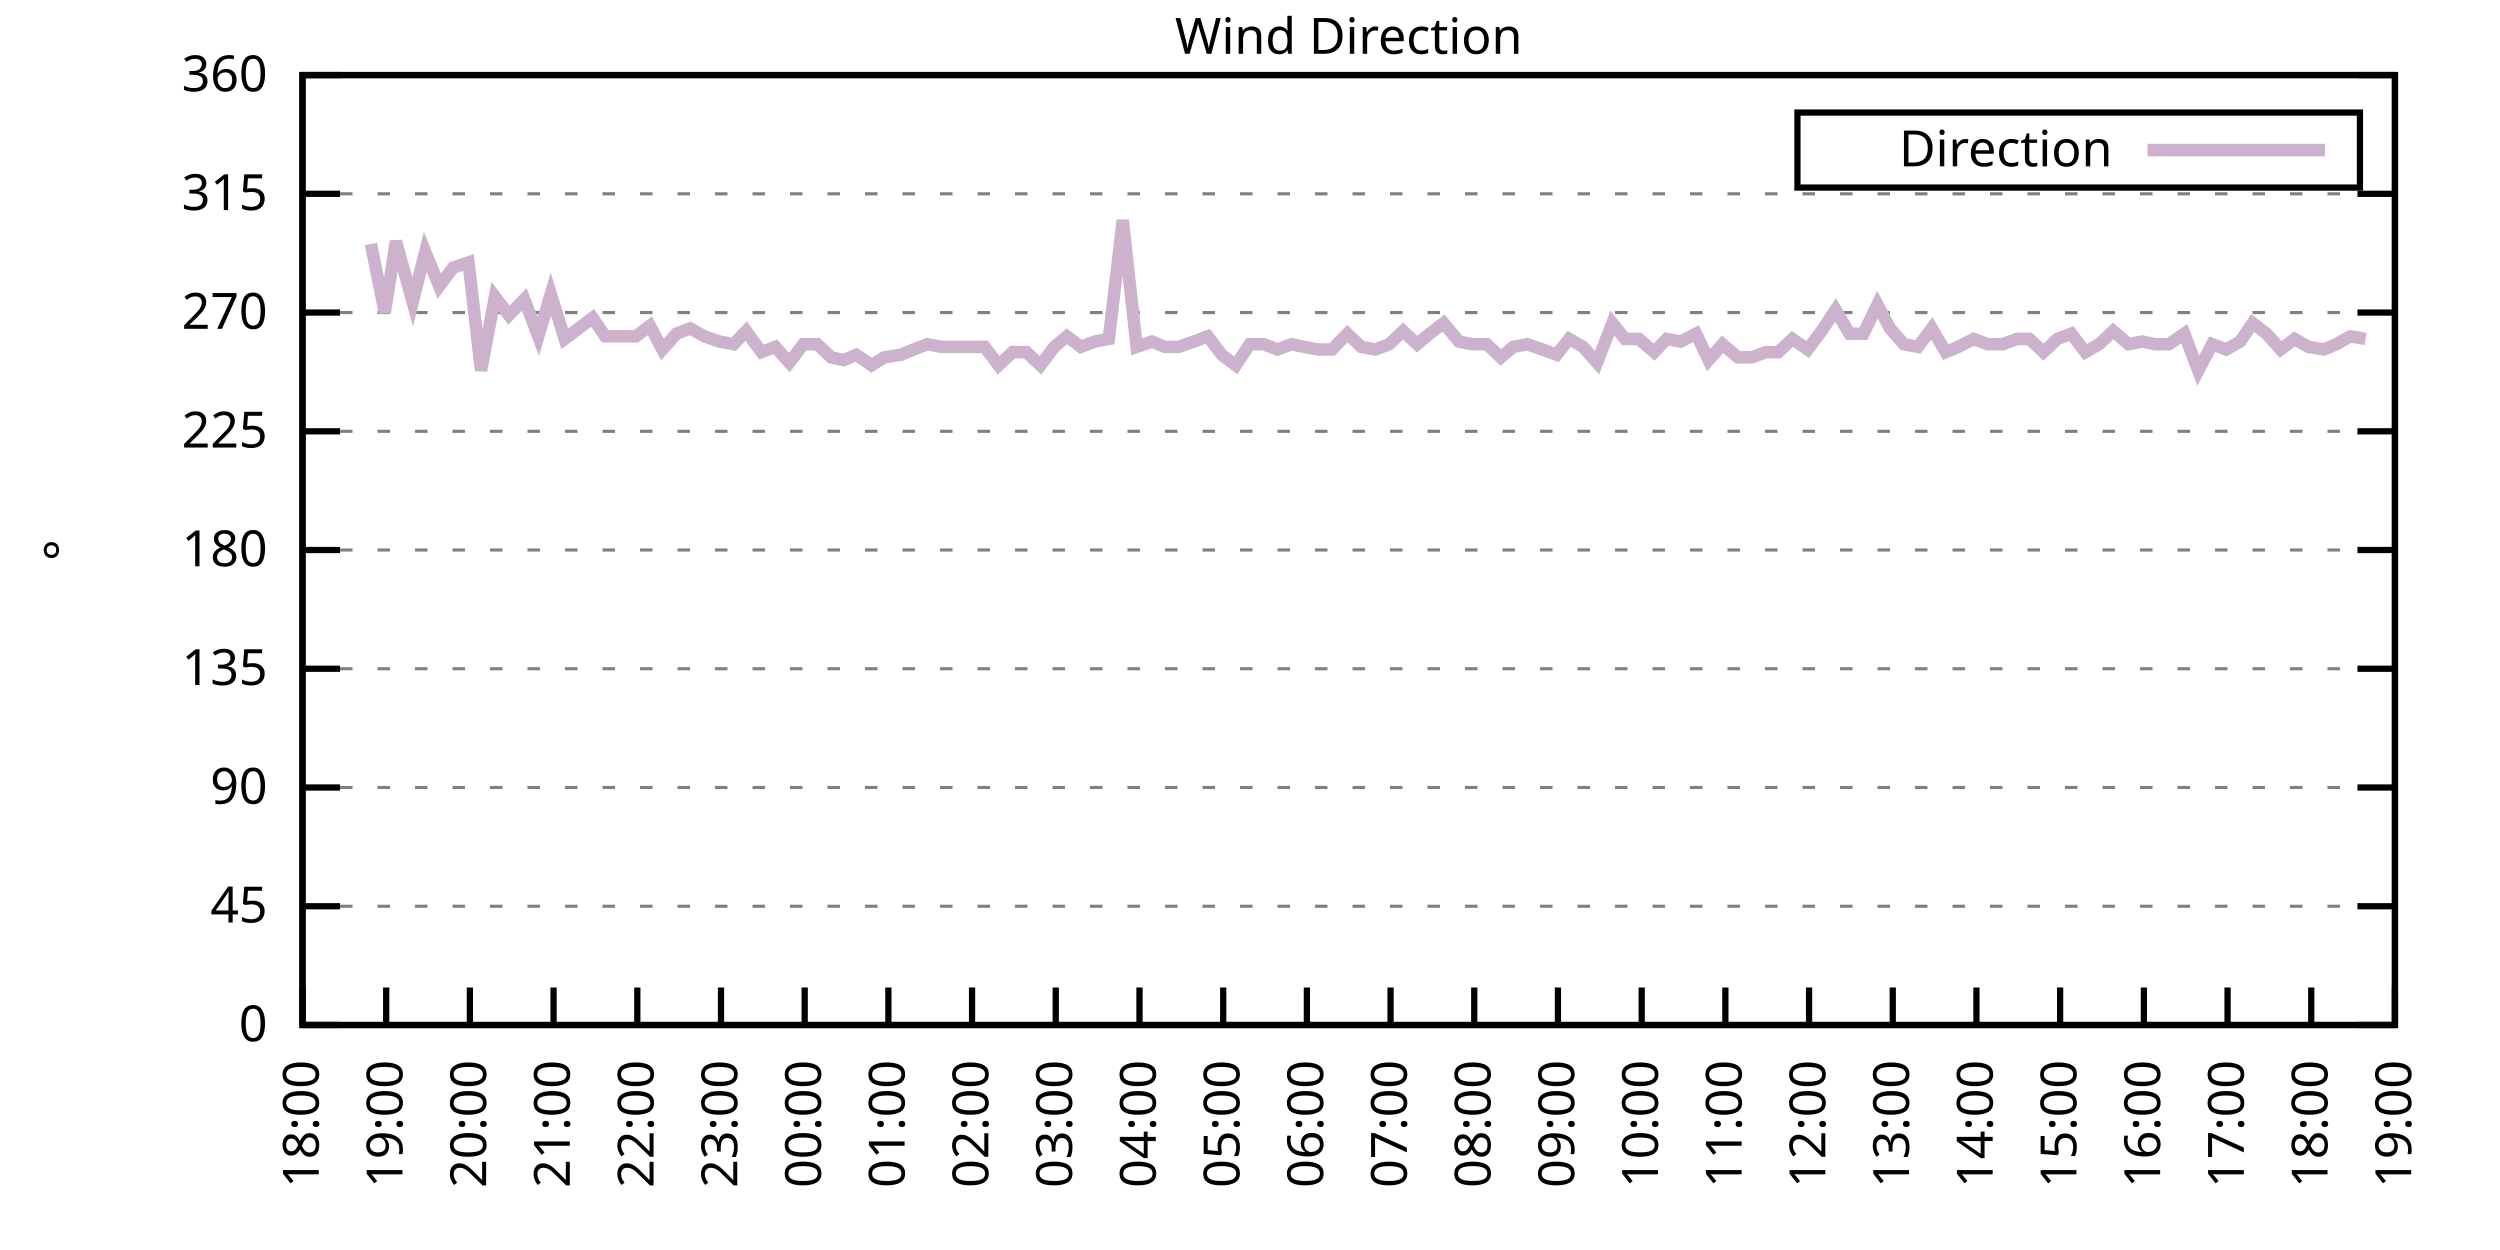
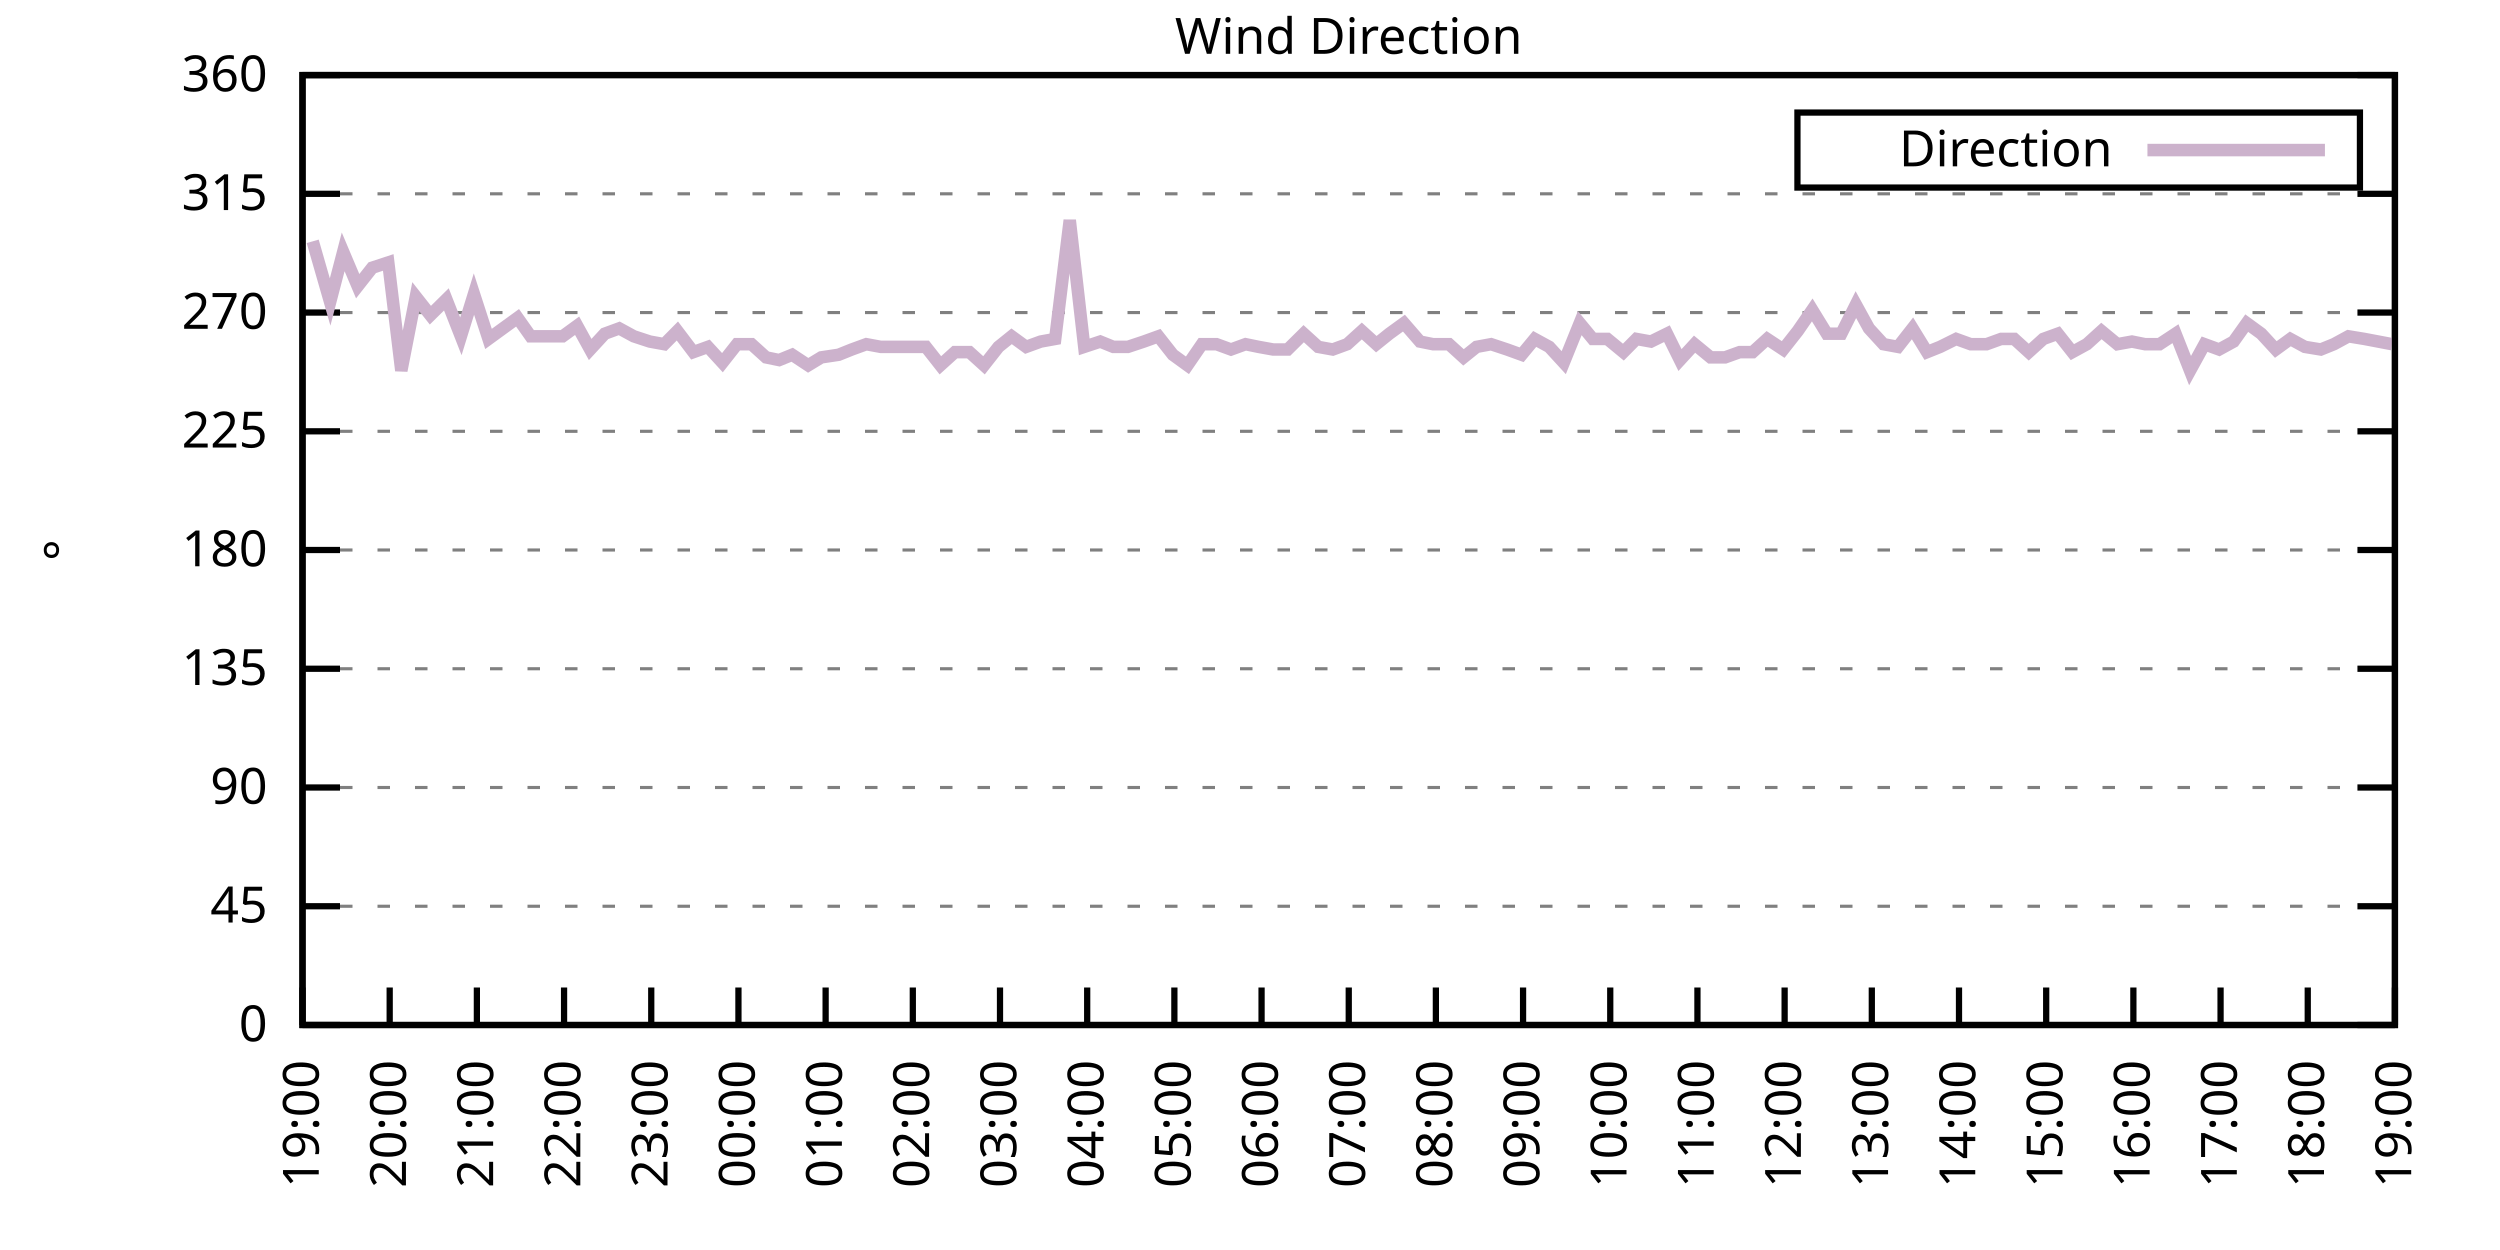
<svg xmlns="http://www.w3.org/2000/svg" xmlns:xlink="http://www.w3.org/1999/xlink" width="400" height="200" viewBox="0 0 400 200">
  <g id="gnuplot_canvas">
    <rect x="0" y="0" width="400" height="200" fill="none" />
    <defs>
      <circle id="gpDot" r="0.5" stroke-width="0.5" stroke="currentColor" />
      <path id="gpPt0" stroke-width="0.333" stroke="currentColor" d="M-1,0 h2 M0,-1 v2" />
      <path id="gpPt1" stroke-width="0.333" stroke="currentColor" d="M-1,-1 L1,1 M1,-1 L-1,1" />
      <path id="gpPt2" stroke-width="0.333" stroke="currentColor" d="M-1,0 L1,0 M0,-1 L0,1 M-1,-1 L1,1 M-1,1 L1,-1" />
      <rect id="gpPt3" stroke-width="0.333" stroke="currentColor" x="-1" y="-1" width="2" height="2" />
      <rect id="gpPt4" stroke-width="0.333" stroke="currentColor" fill="currentColor" x="-1" y="-1" width="2" height="2" />
      <circle id="gpPt5" stroke-width="0.333" stroke="currentColor" cx="0" cy="0" r="1" />
      <use xlink:href="#gpPt5" id="gpPt6" fill="currentColor" stroke="none" />
      <path id="gpPt7" stroke-width="0.333" stroke="currentColor" d="M0,-1.33 L-1.33,0.67 L1.33,0.67 z" />
      <use xlink:href="#gpPt7" id="gpPt8" fill="currentColor" stroke="none" />
      <use xlink:href="#gpPt7" id="gpPt9" stroke="currentColor" transform="rotate(180)" />
      <use xlink:href="#gpPt9" id="gpPt10" fill="currentColor" stroke="none" />
      <use xlink:href="#gpPt3" id="gpPt11" stroke="currentColor" transform="rotate(45)" />
      <use xlink:href="#gpPt11" id="gpPt12" fill="currentColor" stroke="none" />
      <path id="gpPt13" stroke-width="0.333" stroke="currentColor" d="M0,1.330 L1.265,0.411 L0.782,-1.067 L-0.782,-1.076 L-1.265,0.411 z" />
      <use xlink:href="#gpPt13" id="gpPt14" fill="currentColor" stroke="none" />
      <filter id="textbox" filterUnits="objectBoundingBox" x="0" y="0" height="1" width="1">
        <feFlood flood-color="white" flood-opacity="1" result="bgnd" />
        <feComposite in="SourceGraphic" in2="bgnd" operator="atop" />
      </filter>
      <filter id="greybox" filterUnits="objectBoundingBox" x="0" y="0" height="1" width="1">
        <feFlood flood-color="lightgrey" flood-opacity="1" result="grey" />
        <feComposite in="SourceGraphic" in2="grey" operator="atop" />
      </filter>
    </defs>
    <g fill="none" color="white" stroke="currentColor" stroke-width="1.00" stroke-linecap="butt" stroke-linejoin="miter">
</g>
    <g fill="none" color="black" stroke="currentColor" stroke-width="1.00" stroke-linecap="butt" stroke-linejoin="miter">
      <g stroke="none" shape-rendering="crispEdges">
        <polygon fill="rgb(255, 255, 255)" points="48.40,164.00 383.18,164.00 383.18,12.02 48.40,12.02 " />
      </g>
    </g>
    <g fill="none" color="black" stroke="currentColor" stroke-width="1.00" stroke-linecap="butt" stroke-linejoin="miter">
</g>
    <g fill="none" color="black" stroke="black" stroke-width="0.50" stroke-linecap="butt" stroke-linejoin="miter">
</g>
    <g fill="none" color="gray" stroke="currentColor" stroke-width="0.50" stroke-linecap="butt" stroke-linejoin="miter">
      <path stroke="gray" stroke-dasharray="2,4" class="gridline" d="M48.40,164.00 L383.19,164.00  " />
    </g>
    <g fill="none" color="gray" stroke="gray" stroke-width="1.00" stroke-linecap="butt" stroke-linejoin="miter">
</g>
    <g fill="none" color="black" stroke="currentColor" stroke-width="1.00" stroke-linecap="butt" stroke-linejoin="miter">
      <path stroke="black" d="M48.40,164.00 L54.40,164.00 M383.19,164.00 L377.19,164.00  " />
      <g transform="translate(42.80,166.60)" stroke="none" fill="black" font-family="Sans" font-size="8.00" text-anchor="end">
        <text>
          <tspan font-family="Sans"> 0</tspan>
        </text>
      </g>
    </g>
    <g fill="none" color="black" stroke="currentColor" stroke-width="1.00" stroke-linecap="butt" stroke-linejoin="miter">
</g>
    <g fill="none" color="black" stroke="black" stroke-width="0.50" stroke-linecap="butt" stroke-linejoin="miter">
</g>
    <g fill="none" color="gray" stroke="currentColor" stroke-width="0.50" stroke-linecap="butt" stroke-linejoin="miter">
      <path stroke="gray" stroke-dasharray="2,4" class="gridline" d="M48.40,145.00 L383.19,145.00  " />
    </g>
    <g fill="none" color="gray" stroke="gray" stroke-width="1.00" stroke-linecap="butt" stroke-linejoin="miter">
</g>
    <g fill="none" color="black" stroke="currentColor" stroke-width="1.00" stroke-linecap="butt" stroke-linejoin="miter">
      <path stroke="black" d="M48.40,145.00 L54.40,145.00 M383.19,145.00 L377.19,145.00  " />
      <g transform="translate(42.80,147.60)" stroke="none" fill="black" font-family="Sans" font-size="8.00" text-anchor="end">
        <text>
          <tspan font-family="Sans"> 45</tspan>
        </text>
      </g>
    </g>
    <g fill="none" color="black" stroke="currentColor" stroke-width="1.00" stroke-linecap="butt" stroke-linejoin="miter">
</g>
    <g fill="none" color="black" stroke="black" stroke-width="0.50" stroke-linecap="butt" stroke-linejoin="miter">
</g>
    <g fill="none" color="gray" stroke="currentColor" stroke-width="0.50" stroke-linecap="butt" stroke-linejoin="miter">
      <path stroke="gray" stroke-dasharray="2,4" class="gridline" d="M48.40,126.00 L383.19,126.00  " />
    </g>
    <g fill="none" color="gray" stroke="gray" stroke-width="1.00" stroke-linecap="butt" stroke-linejoin="miter">
</g>
    <g fill="none" color="black" stroke="currentColor" stroke-width="1.00" stroke-linecap="butt" stroke-linejoin="miter">
      <path stroke="black" d="M48.40,126.00 L54.40,126.00 M383.19,126.00 L377.19,126.00  " />
      <g transform="translate(42.80,128.60)" stroke="none" fill="black" font-family="Sans" font-size="8.00" text-anchor="end">
        <text>
          <tspan font-family="Sans"> 90</tspan>
        </text>
      </g>
    </g>
    <g fill="none" color="black" stroke="currentColor" stroke-width="1.00" stroke-linecap="butt" stroke-linejoin="miter">
</g>
    <g fill="none" color="black" stroke="black" stroke-width="0.50" stroke-linecap="butt" stroke-linejoin="miter">
</g>
    <g fill="none" color="gray" stroke="currentColor" stroke-width="0.50" stroke-linecap="butt" stroke-linejoin="miter">
      <path stroke="gray" stroke-dasharray="2,4" class="gridline" d="M48.40,107.00 L383.19,107.00  " />
    </g>
    <g fill="none" color="gray" stroke="gray" stroke-width="1.00" stroke-linecap="butt" stroke-linejoin="miter">
</g>
    <g fill="none" color="black" stroke="currentColor" stroke-width="1.00" stroke-linecap="butt" stroke-linejoin="miter">
      <path stroke="black" d="M48.40,107.00 L54.40,107.00 M383.19,107.00 L377.19,107.00  " />
      <g transform="translate(42.80,109.60)" stroke="none" fill="black" font-family="Sans" font-size="8.00" text-anchor="end">
        <text>
          <tspan font-family="Sans"> 135</tspan>
        </text>
      </g>
    </g>
    <g fill="none" color="black" stroke="currentColor" stroke-width="1.00" stroke-linecap="butt" stroke-linejoin="miter">
</g>
    <g fill="none" color="black" stroke="black" stroke-width="0.50" stroke-linecap="butt" stroke-linejoin="miter">
</g>
    <g fill="none" color="gray" stroke="currentColor" stroke-width="0.50" stroke-linecap="butt" stroke-linejoin="miter">
      <path stroke="gray" stroke-dasharray="2,4" class="gridline" d="M48.40,88.00 L383.19,88.00  " />
    </g>
    <g fill="none" color="gray" stroke="gray" stroke-width="1.00" stroke-linecap="butt" stroke-linejoin="miter">
</g>
    <g fill="none" color="black" stroke="currentColor" stroke-width="1.00" stroke-linecap="butt" stroke-linejoin="miter">
      <path stroke="black" d="M48.40,88.00 L54.40,88.00 M383.19,88.00 L377.19,88.00  " />
      <g transform="translate(42.80,90.60)" stroke="none" fill="black" font-family="Sans" font-size="8.00" text-anchor="end">
        <text>
          <tspan font-family="Sans"> 180</tspan>
        </text>
      </g>
    </g>
    <g fill="none" color="black" stroke="currentColor" stroke-width="1.00" stroke-linecap="butt" stroke-linejoin="miter">
</g>
    <g fill="none" color="black" stroke="black" stroke-width="0.50" stroke-linecap="butt" stroke-linejoin="miter">
</g>
    <g fill="none" color="gray" stroke="currentColor" stroke-width="0.50" stroke-linecap="butt" stroke-linejoin="miter">
      <path stroke="gray" stroke-dasharray="2,4" class="gridline" d="M48.40,69.01 L383.19,69.01  " />
    </g>
    <g fill="none" color="gray" stroke="gray" stroke-width="1.00" stroke-linecap="butt" stroke-linejoin="miter">
</g>
    <g fill="none" color="black" stroke="currentColor" stroke-width="1.00" stroke-linecap="butt" stroke-linejoin="miter">
      <path stroke="black" d="M48.40,69.01 L54.40,69.01 M383.19,69.01 L377.19,69.01  " />
      <g transform="translate(42.80,71.61)" stroke="none" fill="black" font-family="Sans" font-size="8.00" text-anchor="end">
        <text>
          <tspan font-family="Sans"> 225</tspan>
        </text>
      </g>
    </g>
    <g fill="none" color="black" stroke="currentColor" stroke-width="1.00" stroke-linecap="butt" stroke-linejoin="miter">
</g>
    <g fill="none" color="black" stroke="black" stroke-width="0.50" stroke-linecap="butt" stroke-linejoin="miter">
</g>
    <g fill="none" color="gray" stroke="currentColor" stroke-width="0.50" stroke-linecap="butt" stroke-linejoin="miter">
      <path stroke="gray" stroke-dasharray="2,4" class="gridline" d="M48.40,50.01 L383.19,50.01  " />
    </g>
    <g fill="none" color="gray" stroke="gray" stroke-width="1.00" stroke-linecap="butt" stroke-linejoin="miter">
</g>
    <g fill="none" color="black" stroke="currentColor" stroke-width="1.00" stroke-linecap="butt" stroke-linejoin="miter">
      <path stroke="black" d="M48.40,50.01 L54.40,50.01 M383.19,50.01 L377.19,50.01  " />
      <g transform="translate(42.80,52.61)" stroke="none" fill="black" font-family="Sans" font-size="8.00" text-anchor="end">
        <text>
          <tspan font-family="Sans"> 270</tspan>
        </text>
      </g>
    </g>
    <g fill="none" color="black" stroke="currentColor" stroke-width="1.00" stroke-linecap="butt" stroke-linejoin="miter">
</g>
    <g fill="none" color="black" stroke="black" stroke-width="0.50" stroke-linecap="butt" stroke-linejoin="miter">
</g>
    <g fill="none" color="gray" stroke="currentColor" stroke-width="0.50" stroke-linecap="butt" stroke-linejoin="miter">
      <path stroke="gray" stroke-dasharray="2,4" class="gridline" d="M48.40,31.01 L383.19,31.01  " />
    </g>
    <g fill="none" color="gray" stroke="gray" stroke-width="1.00" stroke-linecap="butt" stroke-linejoin="miter">
</g>
    <g fill="none" color="black" stroke="currentColor" stroke-width="1.00" stroke-linecap="butt" stroke-linejoin="miter">
      <path stroke="black" d="M48.40,31.01 L54.40,31.01 M383.19,31.01 L377.19,31.01  " />
      <g transform="translate(42.80,33.61)" stroke="none" fill="black" font-family="Sans" font-size="8.00" text-anchor="end">
        <text>
          <tspan font-family="Sans"> 315</tspan>
        </text>
      </g>
    </g>
    <g fill="none" color="black" stroke="currentColor" stroke-width="1.00" stroke-linecap="butt" stroke-linejoin="miter">
</g>
    <g fill="none" color="black" stroke="black" stroke-width="0.50" stroke-linecap="butt" stroke-linejoin="miter">
</g>
    <g fill="none" color="gray" stroke="currentColor" stroke-width="0.50" stroke-linecap="butt" stroke-linejoin="miter">
      <path stroke="gray" stroke-dasharray="2,4" class="gridline" d="M48.40,12.01 L383.19,12.01  " />
    </g>
    <g fill="none" color="gray" stroke="gray" stroke-width="1.00" stroke-linecap="butt" stroke-linejoin="miter">
</g>
    <g fill="none" color="black" stroke="currentColor" stroke-width="1.00" stroke-linecap="butt" stroke-linejoin="miter">
      <path stroke="black" d="M48.40,12.01 L54.40,12.01 M383.19,12.01 L377.19,12.01  " />
      <g transform="translate(42.80,14.61)" stroke="none" fill="black" font-family="Sans" font-size="8.00" text-anchor="end">
        <text>
          <tspan font-family="Sans"> 360</tspan>
        </text>
      </g>
    </g>
    <g fill="none" color="black" stroke="currentColor" stroke-width="1.00" stroke-linecap="butt" stroke-linejoin="miter">
      <path stroke="black" d="M48.40,164.00 L48.40,158.00  " />
      <g transform="translate(51.00,169.60) rotate(270.00)" stroke="none" fill="black" font-family="Sans" font-size="8.00" text-anchor="end">
        <text>
-           <tspan font-family="Sans">18:00</tspan>
-         </text>
-       </g>
-     </g>
-     <g fill="none" color="black" stroke="currentColor" stroke-width="1.00" stroke-linecap="butt" stroke-linejoin="miter">
-       <path stroke="black" d="M61.79,164.00 L61.79,158.00  " />
-       <g transform="translate(64.39,169.60) rotate(270.00)" stroke="none" fill="black" font-family="Sans" font-size="8.00" text-anchor="end">
-         <text>
          <tspan font-family="Sans">19:00</tspan>
        </text>
      </g>
    </g>
    <g fill="none" color="black" stroke="currentColor" stroke-width="1.00" stroke-linecap="butt" stroke-linejoin="miter">
-       <path stroke="black" d="M75.18,164.00 L75.18,158.00  " />
-       <g transform="translate(77.78,169.60) rotate(270.00)" stroke="none" fill="black" font-family="Sans" font-size="8.00" text-anchor="end">
+       <path stroke="black" d="M62.35,164.00 L62.35,158.00  " />
+       <g transform="translate(64.95,169.60) rotate(270.00)" stroke="none" fill="black" font-family="Sans" font-size="8.00" text-anchor="end">
        <text>
          <tspan font-family="Sans">20:00</tspan>
        </text>
      </g>
    </g>
    <g fill="none" color="black" stroke="currentColor" stroke-width="1.00" stroke-linecap="butt" stroke-linejoin="miter">
-       <path stroke="black" d="M88.57,164.00 L88.57,158.00  " />
-       <g transform="translate(91.17,169.60) rotate(270.00)" stroke="none" fill="black" font-family="Sans" font-size="8.00" text-anchor="end">
+       <path stroke="black" d="M76.30,164.00 L76.30,158.00  " />
+       <g transform="translate(78.90,169.60) rotate(270.00)" stroke="none" fill="black" font-family="Sans" font-size="8.00" text-anchor="end">
        <text>
          <tspan font-family="Sans">21:00</tspan>
        </text>
      </g>
    </g>
    <g fill="none" color="black" stroke="currentColor" stroke-width="1.00" stroke-linecap="butt" stroke-linejoin="miter">
-       <path stroke="black" d="M101.97,164.00 L101.97,158.00  " />
-       <g transform="translate(104.57,169.60) rotate(270.00)" stroke="none" fill="black" font-family="Sans" font-size="8.00" text-anchor="end">
+       <path stroke="black" d="M90.25,164.00 L90.25,158.00  " />
+       <g transform="translate(92.85,169.60) rotate(270.00)" stroke="none" fill="black" font-family="Sans" font-size="8.00" text-anchor="end">
        <text>
          <tspan font-family="Sans">22:00</tspan>
        </text>
      </g>
    </g>
    <g fill="none" color="black" stroke="currentColor" stroke-width="1.00" stroke-linecap="butt" stroke-linejoin="miter">
-       <path stroke="black" d="M115.36,164.00 L115.36,158.00  " />
-       <g transform="translate(117.96,169.60) rotate(270.00)" stroke="none" fill="black" font-family="Sans" font-size="8.00" text-anchor="end">
+       <path stroke="black" d="M104.20,164.00 L104.20,158.00  " />
+       <g transform="translate(106.80,169.60) rotate(270.00)" stroke="none" fill="black" font-family="Sans" font-size="8.00" text-anchor="end">
        <text>
          <tspan font-family="Sans">23:00</tspan>
        </text>
      </g>
    </g>
    <g fill="none" color="black" stroke="currentColor" stroke-width="1.00" stroke-linecap="butt" stroke-linejoin="miter">
-       <path stroke="black" d="M128.75,164.00 L128.75,158.00  " />
-       <g transform="translate(131.35,169.60) rotate(270.00)" stroke="none" fill="black" font-family="Sans" font-size="8.00" text-anchor="end">
+       <path stroke="black" d="M118.15,164.00 L118.15,158.00  " />
+       <g transform="translate(120.75,169.60) rotate(270.00)" stroke="none" fill="black" font-family="Sans" font-size="8.00" text-anchor="end">
        <text>
          <tspan font-family="Sans">00:00</tspan>
        </text>
      </g>
    </g>
    <g fill="none" color="black" stroke="currentColor" stroke-width="1.00" stroke-linecap="butt" stroke-linejoin="miter">
-       <path stroke="black" d="M142.14,164.00 L142.14,158.00  " />
-       <g transform="translate(144.74,169.60) rotate(270.00)" stroke="none" fill="black" font-family="Sans" font-size="8.00" text-anchor="end">
+       <path stroke="black" d="M132.10,164.00 L132.10,158.00  " />
+       <g transform="translate(134.70,169.60) rotate(270.00)" stroke="none" fill="black" font-family="Sans" font-size="8.00" text-anchor="end">
        <text>
          <tspan font-family="Sans">01:00</tspan>
        </text>
      </g>
    </g>
    <g fill="none" color="black" stroke="currentColor" stroke-width="1.00" stroke-linecap="butt" stroke-linejoin="miter">
-       <path stroke="black" d="M155.53,164.00 L155.53,158.00  " />
-       <g transform="translate(158.13,169.60) rotate(270.00)" stroke="none" fill="black" font-family="Sans" font-size="8.00" text-anchor="end">
+       <path stroke="black" d="M146.05,164.00 L146.05,158.00  " />
+       <g transform="translate(148.65,169.60) rotate(270.00)" stroke="none" fill="black" font-family="Sans" font-size="8.00" text-anchor="end">
        <text>
          <tspan font-family="Sans">02:00</tspan>
        </text>
      </g>
    </g>
    <g fill="none" color="black" stroke="currentColor" stroke-width="1.00" stroke-linecap="butt" stroke-linejoin="miter">
-       <path stroke="black" d="M168.92,164.00 L168.92,158.00  " />
-       <g transform="translate(171.52,169.60) rotate(270.00)" stroke="none" fill="black" font-family="Sans" font-size="8.00" text-anchor="end">
+       <path stroke="black" d="M160.00,164.00 L160.00,158.00  " />
+       <g transform="translate(162.60,169.60) rotate(270.00)" stroke="none" fill="black" font-family="Sans" font-size="8.00" text-anchor="end">
        <text>
          <tspan font-family="Sans">03:00</tspan>
        </text>
      </g>
    </g>
    <g fill="none" color="black" stroke="currentColor" stroke-width="1.00" stroke-linecap="butt" stroke-linejoin="miter">
-       <path stroke="black" d="M182.32,164.00 L182.32,158.00  " />
-       <g transform="translate(184.92,169.60) rotate(270.00)" stroke="none" fill="black" font-family="Sans" font-size="8.00" text-anchor="end">
+       <path stroke="black" d="M173.95,164.00 L173.95,158.00  " />
+       <g transform="translate(176.55,169.60) rotate(270.00)" stroke="none" fill="black" font-family="Sans" font-size="8.00" text-anchor="end">
        <text>
          <tspan font-family="Sans">04:00</tspan>
        </text>
      </g>
    </g>
    <g fill="none" color="black" stroke="currentColor" stroke-width="1.00" stroke-linecap="butt" stroke-linejoin="miter">
-       <path stroke="black" d="M195.71,164.00 L195.71,158.00  " />
-       <g transform="translate(198.31,169.60) rotate(270.00)" stroke="none" fill="black" font-family="Sans" font-size="8.00" text-anchor="end">
+       <path stroke="black" d="M187.90,164.00 L187.90,158.00  " />
+       <g transform="translate(190.50,169.60) rotate(270.00)" stroke="none" fill="black" font-family="Sans" font-size="8.00" text-anchor="end">
        <text>
          <tspan font-family="Sans">05:00</tspan>
        </text>
      </g>
    </g>
    <g fill="none" color="black" stroke="currentColor" stroke-width="1.00" stroke-linecap="butt" stroke-linejoin="miter">
-       <path stroke="black" d="M209.10,164.00 L209.10,158.00  " />
-       <g transform="translate(211.70,169.60) rotate(270.00)" stroke="none" fill="black" font-family="Sans" font-size="8.00" text-anchor="end">
+       <path stroke="black" d="M201.85,164.00 L201.85,158.00  " />
+       <g transform="translate(204.45,169.60) rotate(270.00)" stroke="none" fill="black" font-family="Sans" font-size="8.00" text-anchor="end">
        <text>
          <tspan font-family="Sans">06:00</tspan>
        </text>
      </g>
    </g>
    <g fill="none" color="black" stroke="currentColor" stroke-width="1.00" stroke-linecap="butt" stroke-linejoin="miter">
-       <path stroke="black" d="M222.49,164.00 L222.49,158.00  " />
-       <g transform="translate(225.09,169.60) rotate(270.00)" stroke="none" fill="black" font-family="Sans" font-size="8.00" text-anchor="end">
+       <path stroke="black" d="M215.80,164.00 L215.80,158.00  " />
+       <g transform="translate(218.40,169.60) rotate(270.00)" stroke="none" fill="black" font-family="Sans" font-size="8.00" text-anchor="end">
        <text>
          <tspan font-family="Sans">07:00</tspan>
        </text>
      </g>
    </g>
    <g fill="none" color="black" stroke="currentColor" stroke-width="1.00" stroke-linecap="butt" stroke-linejoin="miter">
-       <path stroke="black" d="M235.88,164.00 L235.88,158.00  " />
-       <g transform="translate(238.48,169.60) rotate(270.00)" stroke="none" fill="black" font-family="Sans" font-size="8.00" text-anchor="end">
+       <path stroke="black" d="M229.74,164.00 L229.74,158.00  " />
+       <g transform="translate(232.34,169.60) rotate(270.00)" stroke="none" fill="black" font-family="Sans" font-size="8.00" text-anchor="end">
        <text>
          <tspan font-family="Sans">08:00</tspan>
        </text>
      </g>
    </g>
    <g fill="none" color="black" stroke="currentColor" stroke-width="1.00" stroke-linecap="butt" stroke-linejoin="miter">
-       <path stroke="black" d="M249.27,164.00 L249.27,158.00  " />
-       <g transform="translate(251.87,169.60) rotate(270.00)" stroke="none" fill="black" font-family="Sans" font-size="8.00" text-anchor="end">
+       <path stroke="black" d="M243.69,164.00 L243.69,158.00  " />
+       <g transform="translate(246.29,169.60) rotate(270.00)" stroke="none" fill="black" font-family="Sans" font-size="8.00" text-anchor="end">
        <text>
          <tspan font-family="Sans">09:00</tspan>
        </text>
      </g>
    </g>
    <g fill="none" color="black" stroke="currentColor" stroke-width="1.00" stroke-linecap="butt" stroke-linejoin="miter">
-       <path stroke="black" d="M262.67,164.00 L262.67,158.00  " />
-       <g transform="translate(265.27,169.60) rotate(270.00)" stroke="none" fill="black" font-family="Sans" font-size="8.00" text-anchor="end">
+       <path stroke="black" d="M257.64,164.00 L257.64,158.00  " />
+       <g transform="translate(260.24,169.60) rotate(270.00)" stroke="none" fill="black" font-family="Sans" font-size="8.00" text-anchor="end">
        <text>
          <tspan font-family="Sans">10:00</tspan>
        </text>
      </g>
    </g>
    <g fill="none" color="black" stroke="currentColor" stroke-width="1.00" stroke-linecap="butt" stroke-linejoin="miter">
-       <path stroke="black" d="M276.06,164.00 L276.06,158.00  " />
-       <g transform="translate(278.66,169.60) rotate(270.00)" stroke="none" fill="black" font-family="Sans" font-size="8.00" text-anchor="end">
+       <path stroke="black" d="M271.59,164.00 L271.59,158.00  " />
+       <g transform="translate(274.19,169.60) rotate(270.00)" stroke="none" fill="black" font-family="Sans" font-size="8.00" text-anchor="end">
        <text>
          <tspan font-family="Sans">11:00</tspan>
        </text>
      </g>
    </g>
    <g fill="none" color="black" stroke="currentColor" stroke-width="1.00" stroke-linecap="butt" stroke-linejoin="miter">
-       <path stroke="black" d="M289.45,164.00 L289.45,158.00  " />
-       <g transform="translate(292.05,169.60) rotate(270.00)" stroke="none" fill="black" font-family="Sans" font-size="8.00" text-anchor="end">
+       <path stroke="black" d="M285.54,164.00 L285.54,158.00  " />
+       <g transform="translate(288.14,169.60) rotate(270.00)" stroke="none" fill="black" font-family="Sans" font-size="8.00" text-anchor="end">
        <text>
          <tspan font-family="Sans">12:00</tspan>
        </text>
      </g>
    </g>
    <g fill="none" color="black" stroke="currentColor" stroke-width="1.00" stroke-linecap="butt" stroke-linejoin="miter">
-       <path stroke="black" d="M302.84,164.00 L302.84,158.00  " />
-       <g transform="translate(305.44,169.60) rotate(270.00)" stroke="none" fill="black" font-family="Sans" font-size="8.00" text-anchor="end">
+       <path stroke="black" d="M299.49,164.00 L299.49,158.00  " />
+       <g transform="translate(302.09,169.60) rotate(270.00)" stroke="none" fill="black" font-family="Sans" font-size="8.00" text-anchor="end">
        <text>
          <tspan font-family="Sans">13:00</tspan>
        </text>
      </g>
    </g>
    <g fill="none" color="black" stroke="currentColor" stroke-width="1.00" stroke-linecap="butt" stroke-linejoin="miter">
-       <path stroke="black" d="M316.23,164.00 L316.23,158.00  " />
-       <g transform="translate(318.83,169.60) rotate(270.00)" stroke="none" fill="black" font-family="Sans" font-size="8.00" text-anchor="end">
+       <path stroke="black" d="M313.44,164.00 L313.44,158.00  " />
+       <g transform="translate(316.04,169.60) rotate(270.00)" stroke="none" fill="black" font-family="Sans" font-size="8.00" text-anchor="end">
        <text>
          <tspan font-family="Sans">14:00</tspan>
        </text>
      </g>
    </g>
    <g fill="none" color="black" stroke="currentColor" stroke-width="1.00" stroke-linecap="butt" stroke-linejoin="miter">
-       <path stroke="black" d="M329.62,164.00 L329.62,158.00  " />
-       <g transform="translate(332.22,169.60) rotate(270.00)" stroke="none" fill="black" font-family="Sans" font-size="8.00" text-anchor="end">
+       <path stroke="black" d="M327.39,164.00 L327.39,158.00  " />
+       <g transform="translate(329.99,169.60) rotate(270.00)" stroke="none" fill="black" font-family="Sans" font-size="8.00" text-anchor="end">
        <text>
          <tspan font-family="Sans">15:00</tspan>
        </text>
      </g>
    </g>
    <g fill="none" color="black" stroke="currentColor" stroke-width="1.00" stroke-linecap="butt" stroke-linejoin="miter">
-       <path stroke="black" d="M343.02,164.00 L343.02,158.00  " />
-       <g transform="translate(345.62,169.60) rotate(270.00)" stroke="none" fill="black" font-family="Sans" font-size="8.00" text-anchor="end">
+       <path stroke="black" d="M341.34,164.00 L341.34,158.00  " />
+       <g transform="translate(343.94,169.60) rotate(270.00)" stroke="none" fill="black" font-family="Sans" font-size="8.00" text-anchor="end">
        <text>
          <tspan font-family="Sans">16:00</tspan>
        </text>
      </g>
    </g>
    <g fill="none" color="black" stroke="currentColor" stroke-width="1.00" stroke-linecap="butt" stroke-linejoin="miter">
-       <path stroke="black" d="M356.41,164.00 L356.41,158.00  " />
-       <g transform="translate(359.01,169.60) rotate(270.00)" stroke="none" fill="black" font-family="Sans" font-size="8.00" text-anchor="end">
+       <path stroke="black" d="M355.29,164.00 L355.29,158.00  " />
+       <g transform="translate(357.89,169.60) rotate(270.00)" stroke="none" fill="black" font-family="Sans" font-size="8.00" text-anchor="end">
        <text>
          <tspan font-family="Sans">17:00</tspan>
        </text>
      </g>
    </g>
    <g fill="none" color="black" stroke="currentColor" stroke-width="1.00" stroke-linecap="butt" stroke-linejoin="miter">
-       <path stroke="black" d="M369.80,164.00 L369.80,158.00  " />
-       <g transform="translate(372.40,169.60) rotate(270.00)" stroke="none" fill="black" font-family="Sans" font-size="8.00" text-anchor="end">
+       <path stroke="black" d="M369.24,164.00 L369.24,158.00  " />
+       <g transform="translate(371.84,169.60) rotate(270.00)" stroke="none" fill="black" font-family="Sans" font-size="8.00" text-anchor="end">
        <text>
          <tspan font-family="Sans">18:00</tspan>
        </text>
      </g>
    </g>
    <g fill="none" color="black" stroke="currentColor" stroke-width="1.00" stroke-linecap="butt" stroke-linejoin="miter">
      <path stroke="black" d="M383.19,164.00 L383.19,158.00  " />
      <g transform="translate(385.79,169.60) rotate(270.00)" stroke="none" fill="black" font-family="Sans" font-size="8.00" text-anchor="end">
        <text>
          <tspan font-family="Sans">19:00</tspan>
        </text>
      </g>
    </g>
    <g fill="none" color="black" stroke="currentColor" stroke-width="1.00" stroke-linecap="butt" stroke-linejoin="miter">
</g>
    <g fill="none" color="black" stroke="currentColor" stroke-width="1.00" stroke-linecap="butt" stroke-linejoin="miter">
      <path stroke="black" d="M48.40,12.01 L48.40,164.00 L383.19,164.00 L383.19,12.01 L48.40,12.01 Z  " />
    </g>
    <g fill="none" color="black" stroke="currentColor" stroke-width="1.00" stroke-linecap="butt" stroke-linejoin="miter">
</g>
    <g fill="none" color="black" stroke="currentColor" stroke-width="1.00" stroke-linecap="butt" stroke-linejoin="miter">
      <path stroke="black" d="M287.59,30.01 L287.59,18.01 L377.59,18.01 L377.59,30.01 L287.59,30.01 Z  " />
    </g>
    <g id="Wind_direction_plot_1">
      <g fill="none" color="white" stroke="black" stroke-width="2.00" stroke-linecap="butt" stroke-linejoin="miter">
</g>
      <g fill="none" color="black" stroke="currentColor" stroke-width="2.00" stroke-linecap="butt" stroke-linejoin="miter">
        <g transform="translate(337.99,26.61)" stroke="none" fill="black" font-family="Sans" font-size="8.00" text-anchor="end">
          <text>
            <tspan font-family="Sans">Direction</tspan>
          </text>
        </g>
      </g>
      <g fill="none" color="black" stroke="currentColor" stroke-width="2.00" stroke-linecap="butt" stroke-linejoin="miter">
-         <path stroke="rgb(204, 178, 204)" d="M343.59,24.01 L371.99,24.01 M59.34,39.03 L61.57,50.01 L63.35,38.61 L66.03,48.32 L68.04,40.30 L70.27,45.79   L72.50,42.83 L74.96,41.99 L76.97,59.30 L79.20,47.47 L81.43,50.43 L83.89,47.90 L86.12,53.81 L88.13,47.05   L90.36,54.23 L92.59,52.54 L94.82,50.85 L96.83,53.81 L99.29,53.81 L101.74,53.81 L103.98,52.12 L105.98,55.92   L108.22,53.39 L110.45,52.54 L112.68,53.81 L115.13,54.65 L117.37,55.07 L119.38,52.96 L121.83,56.34 L124.06,55.50   L126.29,58.03 L128.53,55.07 L130.76,55.07 L132.99,57.18 L135.00,57.61 L137.01,56.76 L139.46,58.45 L141.47,57.18   L144.15,56.76 L146.16,55.92 L148.39,55.07 L150.62,55.50 L152.85,55.50 L155.31,55.50 L157.54,55.50 L159.77,58.45   L162.01,56.34 L164.24,56.34 L166.47,58.45 L168.70,55.50 L170.71,53.81 L172.94,55.50 L175.17,54.65 L177.41,54.23   L179.64,35.23 L181.87,55.50 L184.32,54.65 L186.33,55.50 L188.57,55.50 L191.02,54.65 L193.25,53.81 L195.48,56.76   L197.72,58.45 L199.95,55.07 L202.18,55.07 L204.41,55.92 L206.64,55.07 L208.65,55.50 L210.88,55.92 L213.12,55.92   L215.57,53.39 L217.80,55.50 L220.04,55.92 L222.27,55.07 L224.50,52.96 L226.73,55.07 L228.74,53.39 L230.97,51.70   L233.43,54.65 L235.44,55.07 L237.89,55.07 L240.12,57.18 L242.13,55.50 L244.36,55.07 L246.82,55.92 L249.05,56.76   L251.06,54.23 L253.29,55.50 L255.52,58.03 L257.98,51.70 L259.99,54.23 L262.22,54.23 L264.67,56.34 L266.68,54.23   L268.92,54.65 L271.37,53.39 L273.38,57.61 L275.61,55.07 L278.07,57.18 L280.30,57.18 L282.53,56.34 L284.54,56.34   L286.77,54.23 L289.23,55.92 L291.46,52.96 L293.69,49.59 L295.92,53.39 L298.15,53.39 L300.39,48.74 L302.39,52.54   L304.63,55.07 L306.86,55.50 L309.09,52.54 L311.32,56.34 L313.33,55.50 L315.79,54.23 L318.02,55.07 L320.47,55.07   L322.70,54.23 L324.71,54.23 L326.95,56.34 L329.18,54.23 L331.41,53.39 L333.64,56.34 L335.87,55.07 L338.10,52.96   L340.56,55.07 L342.79,54.65 L344.80,55.07 L347.03,55.07 L349.49,53.39 L351.72,59.30 L353.95,55.07 L356.18,55.92   L358.42,54.65 L360.42,51.70 L362.66,53.39 L364.89,55.92 L367.12,54.23 L369.35,55.50 L371.81,55.92 L373.82,55.07   L376.05,53.81 L378.50,54.23  " />
+         <path stroke="rgb(204, 178, 204)" d="M343.59,24.01 L371.99,24.01 M50.03,38.61 L52.82,48.32 L54.91,40.30 L57.23,45.79 L59.56,42.83 L62.12,41.99   L64.21,59.30 L66.53,47.47 L68.86,50.43 L71.42,47.90 L73.74,53.81 L75.83,47.05 L78.16,54.23 L80.48,52.54   L82.81,50.85 L84.90,53.81 L87.46,53.81 L90.02,53.81 L92.34,52.12 L94.43,55.92 L96.76,53.39 L99.08,52.54   L101.41,53.81 L103.97,54.65 L106.29,55.07 L108.38,52.96 L110.94,56.34 L113.27,55.50 L115.59,58.03 L117.92,55.07   L120.24,55.07 L122.57,57.18 L124.66,57.61 L126.75,56.76 L129.31,58.45 L131.40,57.18 L134.19,56.76 L136.28,55.92   L138.61,55.07 L140.93,55.50 L143.26,55.50 L145.81,55.50 L148.14,55.50 L150.46,58.45 L152.79,56.34 L155.11,56.34   L157.44,58.45 L159.76,55.50 L161.86,53.81 L164.18,55.50 L166.51,54.65 L168.83,54.23 L171.16,35.23 L173.48,55.50   L176.04,54.65 L178.13,55.50 L180.46,55.50 L183.01,54.65 L185.34,53.81 L187.66,56.76 L189.99,58.45 L192.31,55.07   L194.64,55.07 L196.96,55.92 L199.29,55.07 L201.38,55.50 L203.71,55.92 L206.03,55.92 L208.59,53.39 L210.91,55.50   L213.24,55.92 L215.56,55.07 L217.89,52.96 L220.21,55.07 L222.30,53.39 L224.63,51.70 L227.19,54.65 L229.28,55.07   L231.84,55.07 L234.16,57.18 L236.25,55.50 L238.58,55.07 L241.14,55.92 L243.46,56.76 L245.55,54.23 L247.88,55.50   L250.20,58.03 L252.76,51.70 L254.85,54.23 L257.18,54.23 L259.74,56.34 L261.83,54.23 L264.15,54.65 L266.71,53.39   L268.80,57.61 L271.13,55.07 L273.69,57.18 L276.01,57.18 L278.34,56.34 L280.43,56.34 L282.75,54.23 L285.31,55.92   L287.64,52.96 L289.96,49.59 L292.29,53.39 L294.61,53.39 L296.94,48.74 L299.03,52.54 L301.35,55.07 L303.68,55.50   L306.00,52.54 L308.33,56.34 L310.42,55.50 L312.98,54.23 L315.30,55.07 L317.86,55.07 L320.18,54.23 L322.28,54.23   L324.60,56.34 L326.93,54.23 L329.25,53.39 L331.58,56.34 L333.90,55.07 L336.23,52.96 L338.78,55.07 L341.11,54.65   L343.20,55.07 L345.53,55.07 L348.08,53.39 L350.41,59.30 L352.73,55.07 L355.06,55.92 L357.38,54.65 L359.48,51.70   L361.80,53.39 L364.13,55.92 L366.45,54.23 L368.78,55.50 L371.33,55.92 L373.43,55.07 L375.75,53.81 L378.31,54.23   L382.73,55.07  " />
      </g>
    </g>
    <g fill="none" color="black" stroke="currentColor" stroke-width="2.00" stroke-linecap="butt" stroke-linejoin="miter">
</g>
    <g fill="none" color="black" stroke="black" stroke-width="1.00" stroke-linecap="butt" stroke-linejoin="miter">
</g>
    <g fill="none" color="black" stroke="currentColor" stroke-width="1.00" stroke-linecap="butt" stroke-linejoin="miter">
      <path stroke="black" d="M48.40,12.01 L48.40,164.00 L383.19,164.00 L383.19,12.01 L48.40,12.01 Z  " />
      <g transform="translate(12.80,88.01) rotate(270.00)" stroke="none" fill="black" font-family="Sans" font-size="8.00" text-anchor="middle">
        <text>
          <tspan font-family="Sans">°</tspan>
        </text>
      </g>
    </g>
    <g fill="none" color="black" stroke="currentColor" stroke-width="1.00" stroke-linecap="butt" stroke-linejoin="miter">
</g>
    <g fill="none" color="black" stroke="currentColor" stroke-width="1.00" stroke-linecap="butt" stroke-linejoin="miter">
      <g transform="translate(215.79,8.61)" stroke="none" fill="black" font-family="Sans" font-size="8.00" text-anchor="middle">
        <text>
          <tspan font-family="Sans">Wind Direction</tspan>
        </text>
      </g>
    </g>
    <g fill="none" color="black" stroke="currentColor" stroke-width="1.00" stroke-linecap="butt" stroke-linejoin="miter">
</g>
  </g>
</svg>
